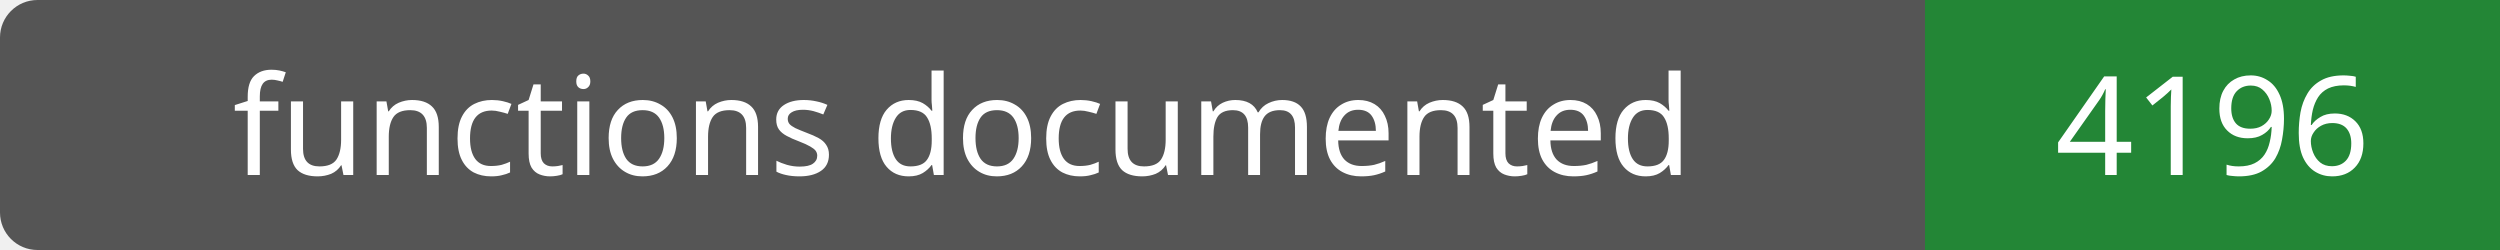
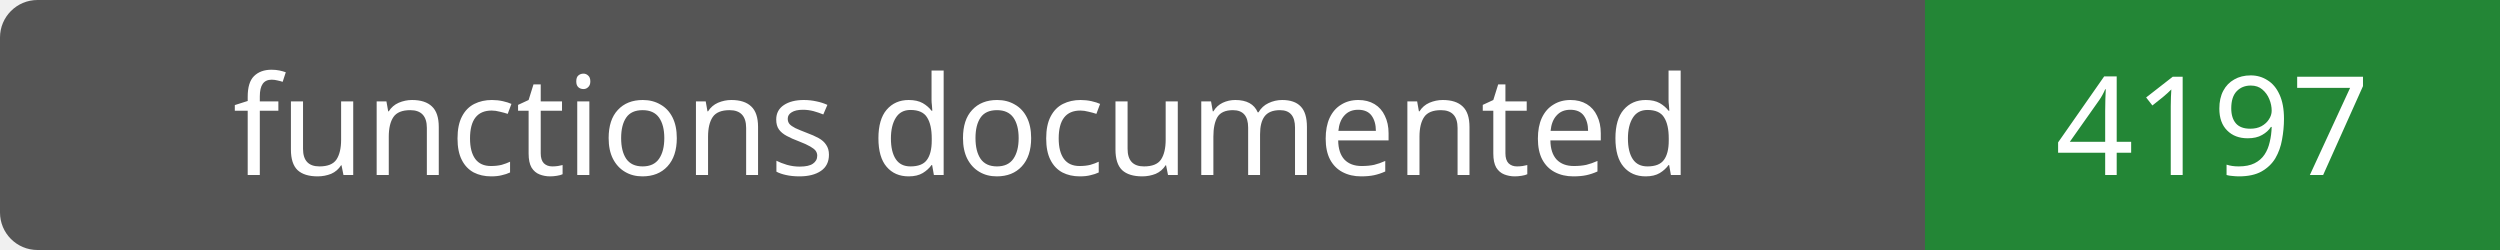
- <svg xmlns="http://www.w3.org/2000/svg" width="200" height="20" role="img" aria-label="functions documented: 4196">
+ <svg xmlns="http://www.w3.org/2000/svg" width="200" height="20" role="img" aria-label="functions documented: 4197">
  <rect width="200" height="20" rx="3" fill="#555" />
  <path fill="#238636" d="M154 0h46v20H154z" />
  <g fill="#fff" text-anchor="middle" font-family="Verdana,sans-serif" font-size="11">
    <text x="77.0" y="14">functions documented</text>
-     <text x="177.0" y="14">4196</text>
+     <text x="177.0" y="14">4197</text>
  </g>
</svg>
